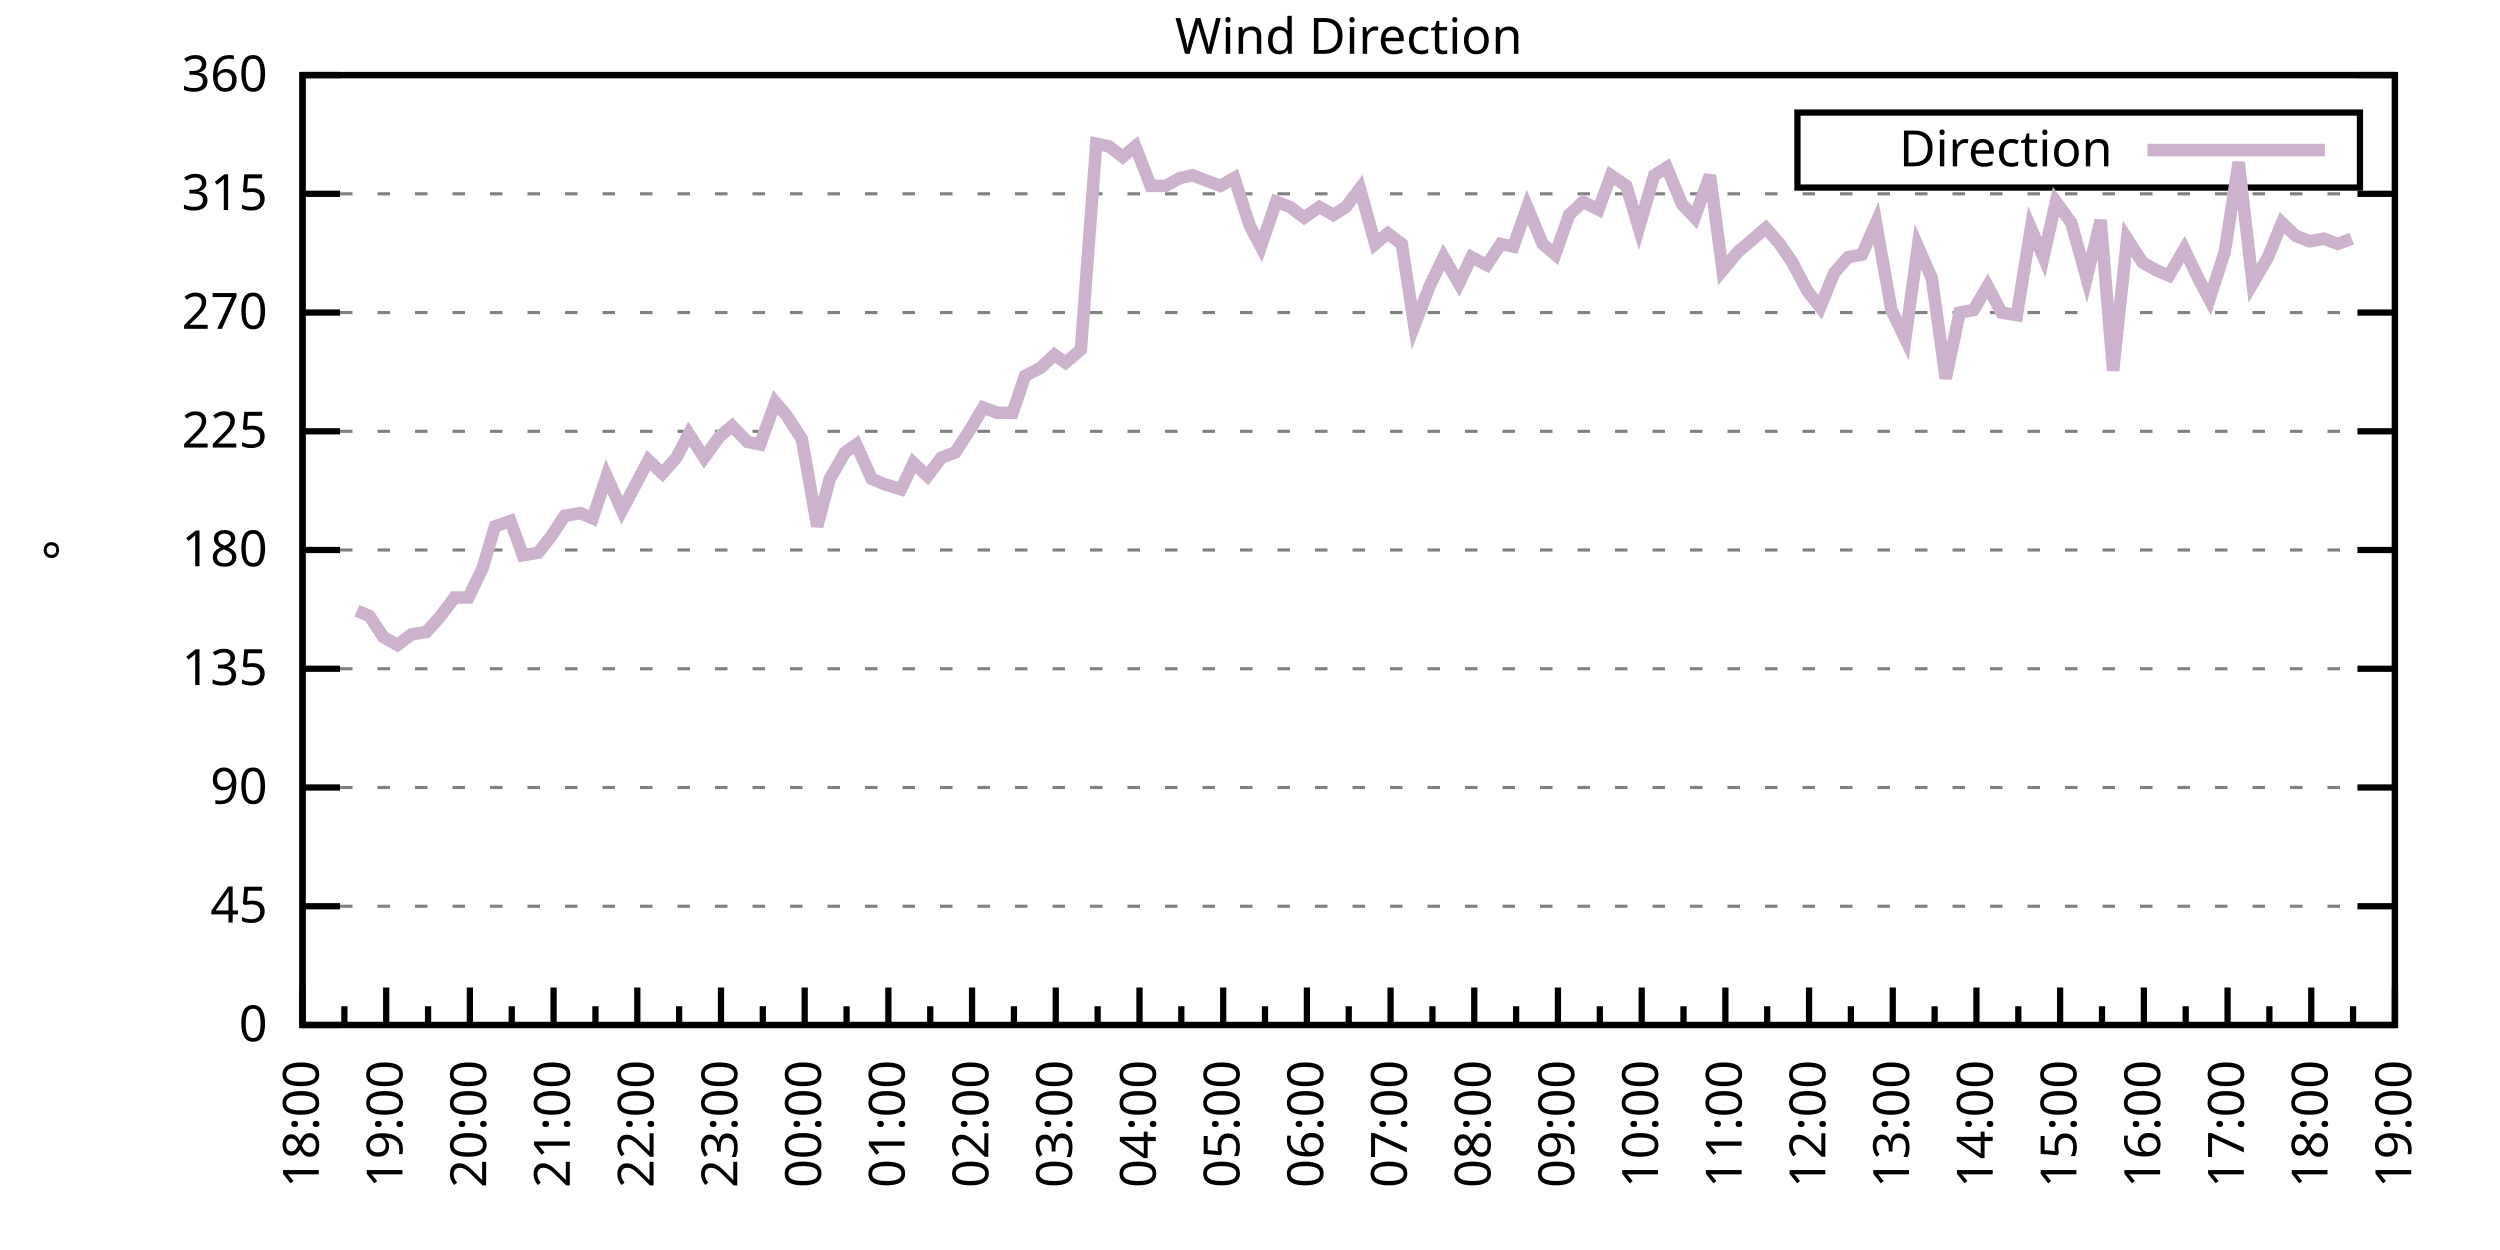
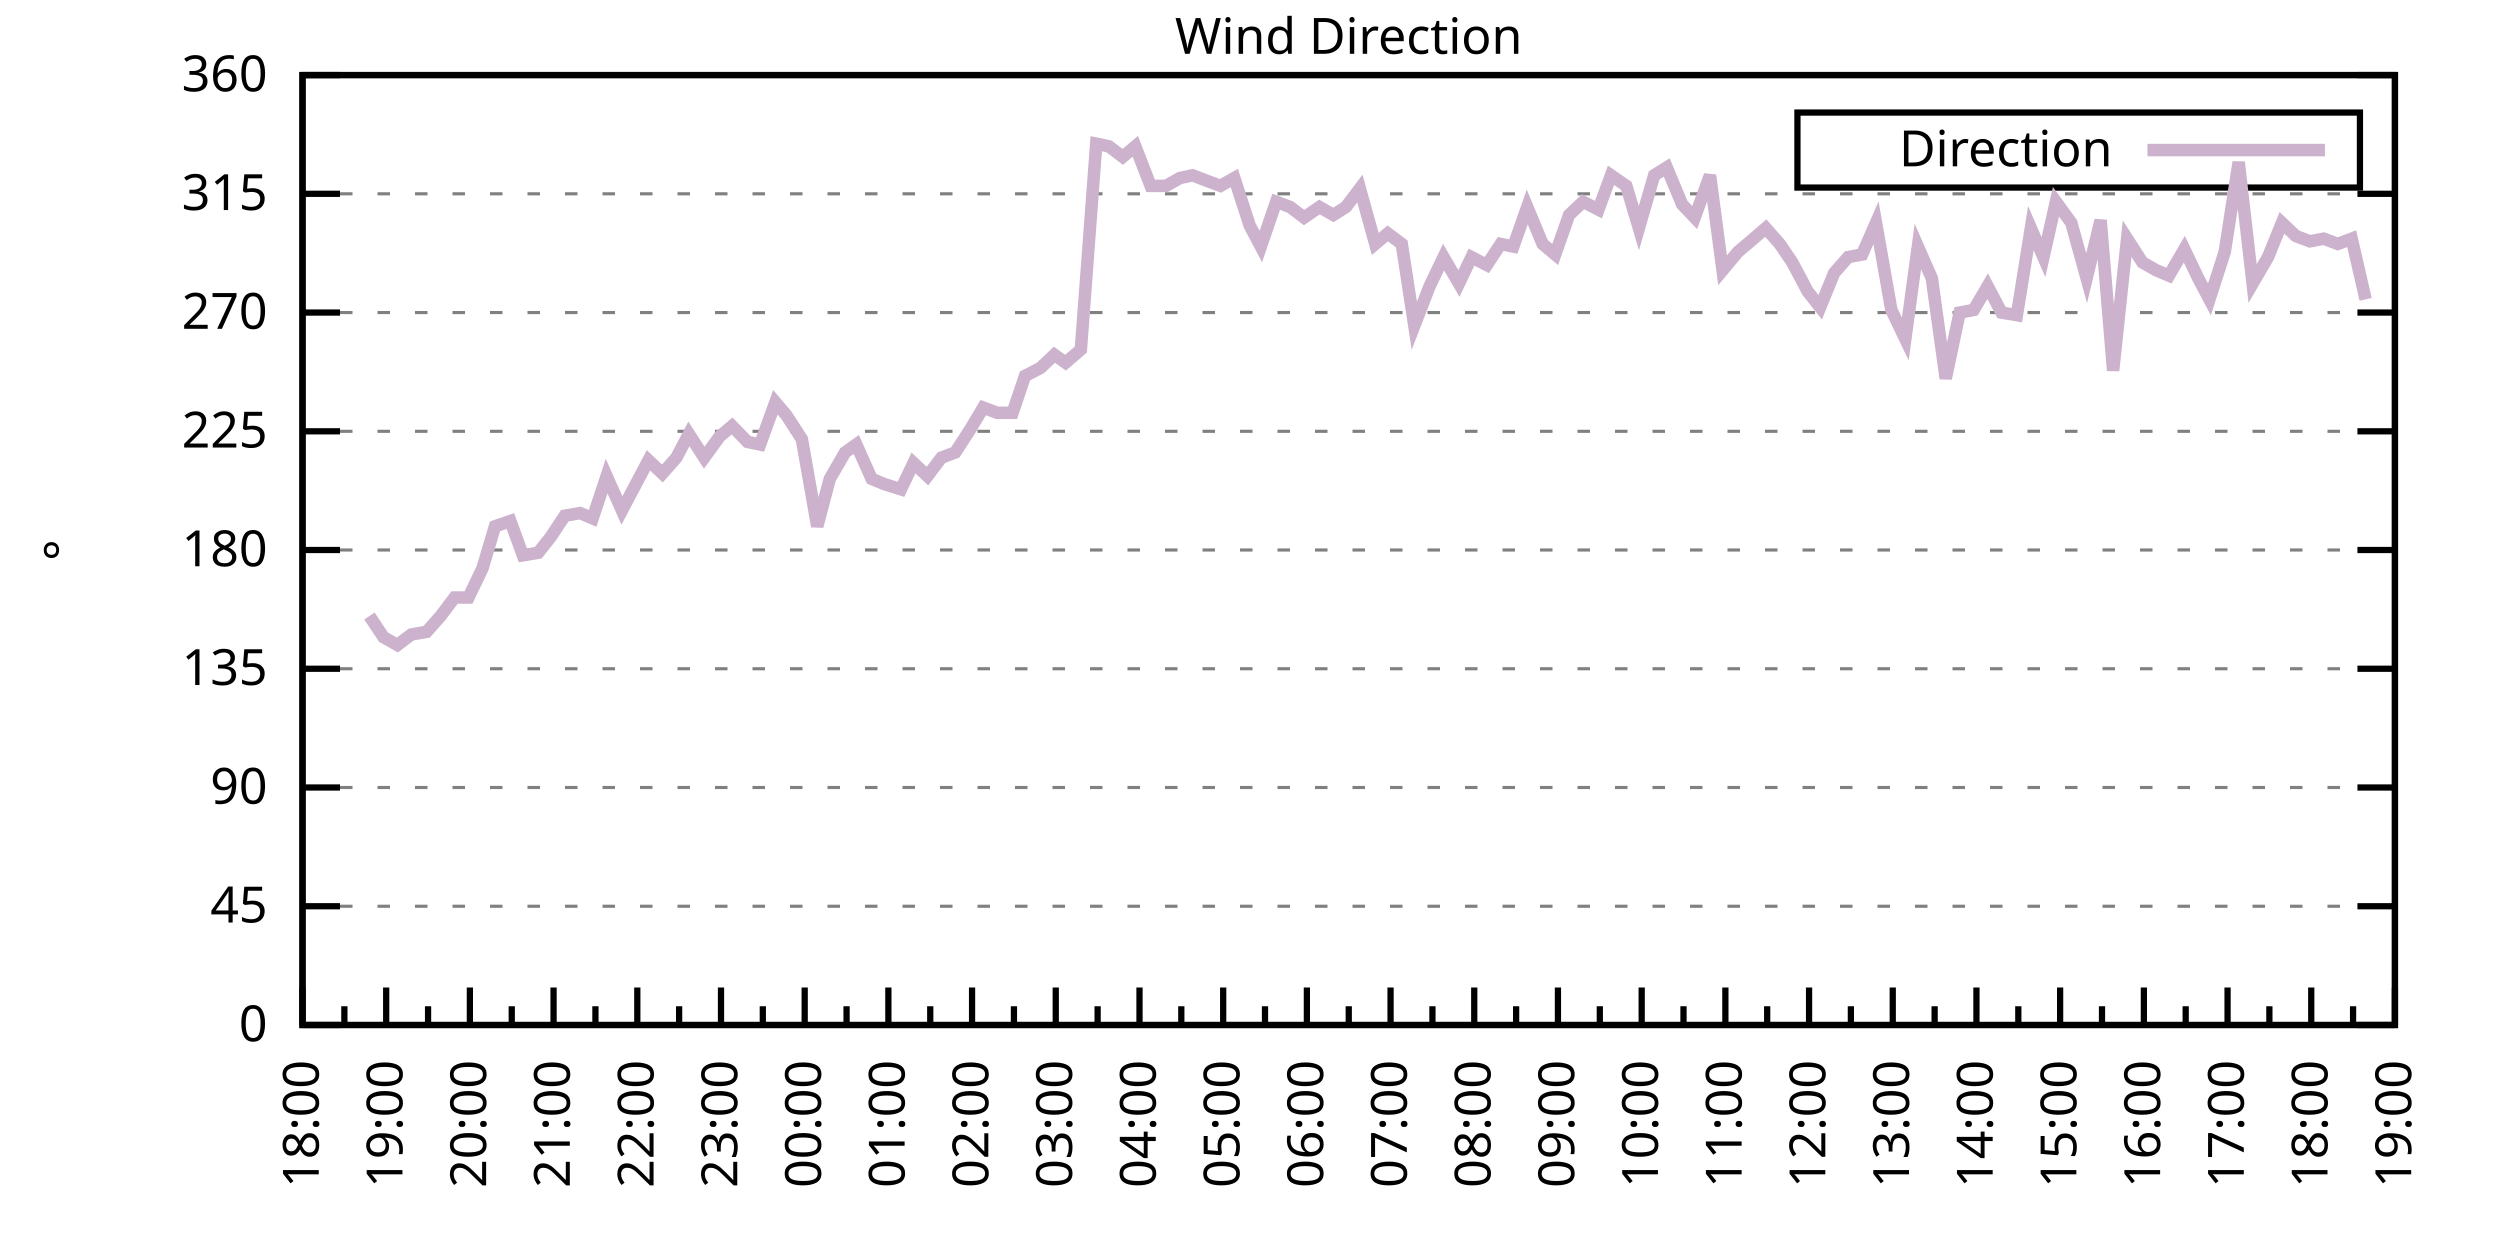
<svg xmlns="http://www.w3.org/2000/svg" xmlns:xlink="http://www.w3.org/1999/xlink" width="400" height="200" viewBox="0 0 400 200">
  <g id="gnuplot_canvas">
    <rect x="0" y="0" width="400" height="200" fill="none" />
    <defs>
      <circle id="gpDot" r="0.5" stroke-width="0.5" stroke="currentColor" />
      <path id="gpPt0" stroke-width="0.333" stroke="currentColor" d="M-1,0 h2 M0,-1 v2" />
      <path id="gpPt1" stroke-width="0.333" stroke="currentColor" d="M-1,-1 L1,1 M1,-1 L-1,1" />
      <path id="gpPt2" stroke-width="0.333" stroke="currentColor" d="M-1,0 L1,0 M0,-1 L0,1 M-1,-1 L1,1 M-1,1 L1,-1" />
      <rect id="gpPt3" stroke-width="0.333" stroke="currentColor" x="-1" y="-1" width="2" height="2" />
      <rect id="gpPt4" stroke-width="0.333" stroke="currentColor" fill="currentColor" x="-1" y="-1" width="2" height="2" />
      <circle id="gpPt5" stroke-width="0.333" stroke="currentColor" cx="0" cy="0" r="1" />
      <use xlink:href="#gpPt5" id="gpPt6" fill="currentColor" stroke="none" />
      <path id="gpPt7" stroke-width="0.333" stroke="currentColor" d="M0,-1.33 L-1.33,0.67 L1.33,0.67 z" />
      <use xlink:href="#gpPt7" id="gpPt8" fill="currentColor" stroke="none" />
      <use xlink:href="#gpPt7" id="gpPt9" stroke="currentColor" transform="rotate(180)" />
      <use xlink:href="#gpPt9" id="gpPt10" fill="currentColor" stroke="none" />
      <use xlink:href="#gpPt3" id="gpPt11" stroke="currentColor" transform="rotate(45)" />
      <use xlink:href="#gpPt11" id="gpPt12" fill="currentColor" stroke="none" />
      <path id="gpPt13" stroke-width="0.333" stroke="currentColor" d="M0,1.330 L1.265,0.411 L0.782,-1.067 L-0.782,-1.076 L-1.265,0.411 z" />
      <use xlink:href="#gpPt13" id="gpPt14" fill="currentColor" stroke="none" />
      <filter id="textbox" filterUnits="objectBoundingBox" x="0" y="0" height="1" width="1">
        <feFlood flood-color="white" flood-opacity="1" result="bgnd" />
        <feComposite in="SourceGraphic" in2="bgnd" operator="atop" />
      </filter>
      <filter id="greybox" filterUnits="objectBoundingBox" x="0" y="0" height="1" width="1">
        <feFlood flood-color="lightgrey" flood-opacity="1" result="grey" />
        <feComposite in="SourceGraphic" in2="grey" operator="atop" />
      </filter>
    </defs>
    <g fill="none" color="white" stroke="currentColor" stroke-width="1.00" stroke-linecap="butt" stroke-linejoin="miter">
</g>
    <g fill="none" color="black" stroke="currentColor" stroke-width="1.00" stroke-linecap="butt" stroke-linejoin="miter">
      <g stroke="none" shape-rendering="crispEdges">
        <polygon fill="rgb(255, 255, 255)" points="48.40,164.00 383.18,164.00 383.18,12.02 48.40,12.02 " />
      </g>
    </g>
    <g fill="none" color="black" stroke="currentColor" stroke-width="1.00" stroke-linecap="butt" stroke-linejoin="miter">
</g>
    <g fill="none" color="black" stroke="black" stroke-width="0.50" stroke-linecap="butt" stroke-linejoin="miter">
</g>
    <g fill="none" color="gray" stroke="currentColor" stroke-width="0.50" stroke-linecap="butt" stroke-linejoin="miter">
      <path stroke="gray" stroke-dasharray="2,4" class="gridline" d="M48.40,164.00 L383.19,164.00  " />
    </g>
    <g fill="none" color="gray" stroke="gray" stroke-width="1.00" stroke-linecap="butt" stroke-linejoin="miter">
</g>
    <g fill="none" color="black" stroke="currentColor" stroke-width="1.00" stroke-linecap="butt" stroke-linejoin="miter">
      <path stroke="black" d="M48.40,164.00 L54.40,164.00 M383.19,164.00 L377.19,164.00  " />
      <g transform="translate(42.80,166.60)" stroke="none" fill="black" font-family="Sans" font-size="8.00" text-anchor="end">
        <text>
          <tspan font-family="Sans"> 0</tspan>
        </text>
      </g>
    </g>
    <g fill="none" color="black" stroke="currentColor" stroke-width="1.00" stroke-linecap="butt" stroke-linejoin="miter">
</g>
    <g fill="none" color="black" stroke="black" stroke-width="0.50" stroke-linecap="butt" stroke-linejoin="miter">
</g>
    <g fill="none" color="gray" stroke="currentColor" stroke-width="0.50" stroke-linecap="butt" stroke-linejoin="miter">
      <path stroke="gray" stroke-dasharray="2,4" class="gridline" d="M48.40,145.00 L383.19,145.00  " />
    </g>
    <g fill="none" color="gray" stroke="gray" stroke-width="1.00" stroke-linecap="butt" stroke-linejoin="miter">
</g>
    <g fill="none" color="black" stroke="currentColor" stroke-width="1.00" stroke-linecap="butt" stroke-linejoin="miter">
      <path stroke="black" d="M48.40,145.00 L54.40,145.00 M383.19,145.00 L377.19,145.00  " />
      <g transform="translate(42.80,147.60)" stroke="none" fill="black" font-family="Sans" font-size="8.00" text-anchor="end">
        <text>
          <tspan font-family="Sans"> 45</tspan>
        </text>
      </g>
    </g>
    <g fill="none" color="black" stroke="currentColor" stroke-width="1.00" stroke-linecap="butt" stroke-linejoin="miter">
</g>
    <g fill="none" color="black" stroke="black" stroke-width="0.50" stroke-linecap="butt" stroke-linejoin="miter">
</g>
    <g fill="none" color="gray" stroke="currentColor" stroke-width="0.50" stroke-linecap="butt" stroke-linejoin="miter">
      <path stroke="gray" stroke-dasharray="2,4" class="gridline" d="M48.40,126.00 L383.19,126.00  " />
    </g>
    <g fill="none" color="gray" stroke="gray" stroke-width="1.00" stroke-linecap="butt" stroke-linejoin="miter">
</g>
    <g fill="none" color="black" stroke="currentColor" stroke-width="1.00" stroke-linecap="butt" stroke-linejoin="miter">
      <path stroke="black" d="M48.40,126.00 L54.40,126.00 M383.19,126.00 L377.19,126.00  " />
      <g transform="translate(42.80,128.60)" stroke="none" fill="black" font-family="Sans" font-size="8.00" text-anchor="end">
        <text>
          <tspan font-family="Sans"> 90</tspan>
        </text>
      </g>
    </g>
    <g fill="none" color="black" stroke="currentColor" stroke-width="1.00" stroke-linecap="butt" stroke-linejoin="miter">
</g>
    <g fill="none" color="black" stroke="black" stroke-width="0.50" stroke-linecap="butt" stroke-linejoin="miter">
</g>
    <g fill="none" color="gray" stroke="currentColor" stroke-width="0.50" stroke-linecap="butt" stroke-linejoin="miter">
      <path stroke="gray" stroke-dasharray="2,4" class="gridline" d="M48.40,107.00 L383.19,107.00  " />
    </g>
    <g fill="none" color="gray" stroke="gray" stroke-width="1.00" stroke-linecap="butt" stroke-linejoin="miter">
</g>
    <g fill="none" color="black" stroke="currentColor" stroke-width="1.00" stroke-linecap="butt" stroke-linejoin="miter">
      <path stroke="black" d="M48.40,107.00 L54.40,107.00 M383.19,107.00 L377.19,107.00  " />
      <g transform="translate(42.80,109.60)" stroke="none" fill="black" font-family="Sans" font-size="8.00" text-anchor="end">
        <text>
          <tspan font-family="Sans"> 135</tspan>
        </text>
      </g>
    </g>
    <g fill="none" color="black" stroke="currentColor" stroke-width="1.00" stroke-linecap="butt" stroke-linejoin="miter">
</g>
    <g fill="none" color="black" stroke="black" stroke-width="0.50" stroke-linecap="butt" stroke-linejoin="miter">
</g>
    <g fill="none" color="gray" stroke="currentColor" stroke-width="0.50" stroke-linecap="butt" stroke-linejoin="miter">
      <path stroke="gray" stroke-dasharray="2,4" class="gridline" d="M48.40,88.00 L383.19,88.00  " />
    </g>
    <g fill="none" color="gray" stroke="gray" stroke-width="1.00" stroke-linecap="butt" stroke-linejoin="miter">
</g>
    <g fill="none" color="black" stroke="currentColor" stroke-width="1.00" stroke-linecap="butt" stroke-linejoin="miter">
      <path stroke="black" d="M48.40,88.00 L54.40,88.00 M383.19,88.00 L377.19,88.00  " />
      <g transform="translate(42.80,90.60)" stroke="none" fill="black" font-family="Sans" font-size="8.00" text-anchor="end">
        <text>
          <tspan font-family="Sans"> 180</tspan>
        </text>
      </g>
    </g>
    <g fill="none" color="black" stroke="currentColor" stroke-width="1.00" stroke-linecap="butt" stroke-linejoin="miter">
</g>
    <g fill="none" color="black" stroke="black" stroke-width="0.50" stroke-linecap="butt" stroke-linejoin="miter">
</g>
    <g fill="none" color="gray" stroke="currentColor" stroke-width="0.50" stroke-linecap="butt" stroke-linejoin="miter">
      <path stroke="gray" stroke-dasharray="2,4" class="gridline" d="M48.40,69.01 L383.19,69.01  " />
    </g>
    <g fill="none" color="gray" stroke="gray" stroke-width="1.00" stroke-linecap="butt" stroke-linejoin="miter">
</g>
    <g fill="none" color="black" stroke="currentColor" stroke-width="1.00" stroke-linecap="butt" stroke-linejoin="miter">
      <path stroke="black" d="M48.40,69.01 L54.40,69.01 M383.19,69.01 L377.19,69.01  " />
      <g transform="translate(42.80,71.61)" stroke="none" fill="black" font-family="Sans" font-size="8.00" text-anchor="end">
        <text>
          <tspan font-family="Sans"> 225</tspan>
        </text>
      </g>
    </g>
    <g fill="none" color="black" stroke="currentColor" stroke-width="1.00" stroke-linecap="butt" stroke-linejoin="miter">
</g>
    <g fill="none" color="black" stroke="black" stroke-width="0.50" stroke-linecap="butt" stroke-linejoin="miter">
</g>
    <g fill="none" color="gray" stroke="currentColor" stroke-width="0.50" stroke-linecap="butt" stroke-linejoin="miter">
      <path stroke="gray" stroke-dasharray="2,4" class="gridline" d="M48.40,50.01 L383.19,50.01  " />
    </g>
    <g fill="none" color="gray" stroke="gray" stroke-width="1.00" stroke-linecap="butt" stroke-linejoin="miter">
</g>
    <g fill="none" color="black" stroke="currentColor" stroke-width="1.00" stroke-linecap="butt" stroke-linejoin="miter">
      <path stroke="black" d="M48.40,50.01 L54.40,50.01 M383.19,50.01 L377.19,50.01  " />
      <g transform="translate(42.80,52.61)" stroke="none" fill="black" font-family="Sans" font-size="8.00" text-anchor="end">
        <text>
          <tspan font-family="Sans"> 270</tspan>
        </text>
      </g>
    </g>
    <g fill="none" color="black" stroke="currentColor" stroke-width="1.00" stroke-linecap="butt" stroke-linejoin="miter">
</g>
    <g fill="none" color="black" stroke="black" stroke-width="0.50" stroke-linecap="butt" stroke-linejoin="miter">
</g>
    <g fill="none" color="gray" stroke="currentColor" stroke-width="0.50" stroke-linecap="butt" stroke-linejoin="miter">
      <path stroke="gray" stroke-dasharray="2,4" class="gridline" d="M48.40,31.01 L383.19,31.01  " />
    </g>
    <g fill="none" color="gray" stroke="gray" stroke-width="1.00" stroke-linecap="butt" stroke-linejoin="miter">
</g>
    <g fill="none" color="black" stroke="currentColor" stroke-width="1.00" stroke-linecap="butt" stroke-linejoin="miter">
      <path stroke="black" d="M48.40,31.01 L54.40,31.01 M383.19,31.01 L377.19,31.01  " />
      <g transform="translate(42.80,33.61)" stroke="none" fill="black" font-family="Sans" font-size="8.00" text-anchor="end">
        <text>
          <tspan font-family="Sans"> 315</tspan>
        </text>
      </g>
    </g>
    <g fill="none" color="black" stroke="currentColor" stroke-width="1.00" stroke-linecap="butt" stroke-linejoin="miter">
</g>
    <g fill="none" color="black" stroke="black" stroke-width="0.50" stroke-linecap="butt" stroke-linejoin="miter">
</g>
    <g fill="none" color="gray" stroke="currentColor" stroke-width="0.50" stroke-linecap="butt" stroke-linejoin="miter">
      <path stroke="gray" stroke-dasharray="2,4" class="gridline" d="M48.40,12.01 L383.19,12.01  " />
    </g>
    <g fill="none" color="gray" stroke="gray" stroke-width="1.00" stroke-linecap="butt" stroke-linejoin="miter">
</g>
    <g fill="none" color="black" stroke="currentColor" stroke-width="1.00" stroke-linecap="butt" stroke-linejoin="miter">
      <path stroke="black" d="M48.40,12.01 L54.40,12.01 M383.19,12.01 L377.19,12.01  " />
      <g transform="translate(42.80,14.61)" stroke="none" fill="black" font-family="Sans" font-size="8.00" text-anchor="end">
        <text>
          <tspan font-family="Sans"> 360</tspan>
        </text>
      </g>
    </g>
    <g fill="none" color="black" stroke="currentColor" stroke-width="1.00" stroke-linecap="butt" stroke-linejoin="miter">
      <path stroke="black" d="M48.40,164.00 L48.40,158.00  " />
      <g transform="translate(51.00,169.60) rotate(270)" stroke="none" fill="black" font-family="Sans" font-size="8.00" text-anchor="end">
        <text>
          <tspan font-family="Sans">18:00</tspan>
        </text>
      </g>
    </g>
    <g fill="none" color="black" stroke="currentColor" stroke-width="1.00" stroke-linecap="butt" stroke-linejoin="miter">
      <path stroke="black" d="M55.10,164.00 L55.10,161.00 M61.79,164.00 L61.79,158.00  " />
      <g transform="translate(64.39,169.60) rotate(270)" stroke="none" fill="black" font-family="Sans" font-size="8.00" text-anchor="end">
        <text>
          <tspan font-family="Sans">19:00</tspan>
        </text>
      </g>
    </g>
    <g fill="none" color="black" stroke="currentColor" stroke-width="1.00" stroke-linecap="butt" stroke-linejoin="miter">
      <path stroke="black" d="M68.49,164.00 L68.49,161.00 M75.18,164.00 L75.18,158.00  " />
      <g transform="translate(77.78,169.60) rotate(270)" stroke="none" fill="black" font-family="Sans" font-size="8.00" text-anchor="end">
        <text>
          <tspan font-family="Sans">20:00</tspan>
        </text>
      </g>
    </g>
    <g fill="none" color="black" stroke="currentColor" stroke-width="1.00" stroke-linecap="butt" stroke-linejoin="miter">
      <path stroke="black" d="M81.88,164.00 L81.88,161.00 M88.57,164.00 L88.57,158.00  " />
      <g transform="translate(91.17,169.60) rotate(270)" stroke="none" fill="black" font-family="Sans" font-size="8.00" text-anchor="end">
        <text>
          <tspan font-family="Sans">21:00</tspan>
        </text>
      </g>
    </g>
    <g fill="none" color="black" stroke="currentColor" stroke-width="1.00" stroke-linecap="butt" stroke-linejoin="miter">
      <path stroke="black" d="M95.27,164.00 L95.27,161.00 M101.97,164.00 L101.97,158.00  " />
      <g transform="translate(104.57,169.60) rotate(270)" stroke="none" fill="black" font-family="Sans" font-size="8.00" text-anchor="end">
        <text>
          <tspan font-family="Sans">22:00</tspan>
        </text>
      </g>
    </g>
    <g fill="none" color="black" stroke="currentColor" stroke-width="1.00" stroke-linecap="butt" stroke-linejoin="miter">
      <path stroke="black" d="M108.66,164.00 L108.66,161.00 M115.36,164.00 L115.36,158.00  " />
      <g transform="translate(117.96,169.60) rotate(270)" stroke="none" fill="black" font-family="Sans" font-size="8.00" text-anchor="end">
        <text>
          <tspan font-family="Sans">23:00</tspan>
        </text>
      </g>
    </g>
    <g fill="none" color="black" stroke="currentColor" stroke-width="1.00" stroke-linecap="butt" stroke-linejoin="miter">
      <path stroke="black" d="M122.05,164.00 L122.05,161.00 M128.75,164.00 L128.75,158.00  " />
      <g transform="translate(131.35,169.60) rotate(270)" stroke="none" fill="black" font-family="Sans" font-size="8.00" text-anchor="end">
        <text>
          <tspan font-family="Sans">00:00</tspan>
        </text>
      </g>
    </g>
    <g fill="none" color="black" stroke="currentColor" stroke-width="1.00" stroke-linecap="butt" stroke-linejoin="miter">
      <path stroke="black" d="M135.45,164.00 L135.45,161.00 M142.14,164.00 L142.14,158.00  " />
      <g transform="translate(144.74,169.60) rotate(270)" stroke="none" fill="black" font-family="Sans" font-size="8.00" text-anchor="end">
        <text>
          <tspan font-family="Sans">01:00</tspan>
        </text>
      </g>
    </g>
    <g fill="none" color="black" stroke="currentColor" stroke-width="1.00" stroke-linecap="butt" stroke-linejoin="miter">
      <path stroke="black" d="M148.84,164.00 L148.84,161.00 M155.53,164.00 L155.53,158.00  " />
      <g transform="translate(158.13,169.60) rotate(270)" stroke="none" fill="black" font-family="Sans" font-size="8.00" text-anchor="end">
        <text>
          <tspan font-family="Sans">02:00</tspan>
        </text>
      </g>
    </g>
    <g fill="none" color="black" stroke="currentColor" stroke-width="1.00" stroke-linecap="butt" stroke-linejoin="miter">
      <path stroke="black" d="M162.23,164.00 L162.23,161.00 M168.92,164.00 L168.92,158.00  " />
      <g transform="translate(171.52,169.60) rotate(270)" stroke="none" fill="black" font-family="Sans" font-size="8.00" text-anchor="end">
        <text>
          <tspan font-family="Sans">03:00</tspan>
        </text>
      </g>
    </g>
    <g fill="none" color="black" stroke="currentColor" stroke-width="1.00" stroke-linecap="butt" stroke-linejoin="miter">
      <path stroke="black" d="M175.62,164.00 L175.62,161.00 M182.32,164.00 L182.32,158.00  " />
      <g transform="translate(184.92,169.60) rotate(270)" stroke="none" fill="black" font-family="Sans" font-size="8.00" text-anchor="end">
        <text>
          <tspan font-family="Sans">04:00</tspan>
        </text>
      </g>
    </g>
    <g fill="none" color="black" stroke="currentColor" stroke-width="1.00" stroke-linecap="butt" stroke-linejoin="miter">
      <path stroke="black" d="M189.01,164.00 L189.01,161.00 M195.71,164.00 L195.71,158.00  " />
      <g transform="translate(198.31,169.60) rotate(270)" stroke="none" fill="black" font-family="Sans" font-size="8.00" text-anchor="end">
        <text>
          <tspan font-family="Sans">05:00</tspan>
        </text>
      </g>
    </g>
    <g fill="none" color="black" stroke="currentColor" stroke-width="1.00" stroke-linecap="butt" stroke-linejoin="miter">
      <path stroke="black" d="M202.40,164.00 L202.40,161.00 M209.10,164.00 L209.10,158.00  " />
      <g transform="translate(211.70,169.60) rotate(270)" stroke="none" fill="black" font-family="Sans" font-size="8.00" text-anchor="end">
        <text>
          <tspan font-family="Sans">06:00</tspan>
        </text>
      </g>
    </g>
    <g fill="none" color="black" stroke="currentColor" stroke-width="1.00" stroke-linecap="butt" stroke-linejoin="miter">
      <path stroke="black" d="M215.80,164.00 L215.80,161.00 M222.49,164.00 L222.49,158.00  " />
      <g transform="translate(225.09,169.60) rotate(270)" stroke="none" fill="black" font-family="Sans" font-size="8.00" text-anchor="end">
        <text>
          <tspan font-family="Sans">07:00</tspan>
        </text>
      </g>
    </g>
    <g fill="none" color="black" stroke="currentColor" stroke-width="1.00" stroke-linecap="butt" stroke-linejoin="miter">
      <path stroke="black" d="M229.19,164.00 L229.19,161.00 M235.88,164.00 L235.88,158.00  " />
      <g transform="translate(238.48,169.60) rotate(270)" stroke="none" fill="black" font-family="Sans" font-size="8.00" text-anchor="end">
        <text>
          <tspan font-family="Sans">08:00</tspan>
        </text>
      </g>
    </g>
    <g fill="none" color="black" stroke="currentColor" stroke-width="1.00" stroke-linecap="butt" stroke-linejoin="miter">
      <path stroke="black" d="M242.58,164.00 L242.58,161.00 M249.27,164.00 L249.27,158.00  " />
      <g transform="translate(251.87,169.60) rotate(270)" stroke="none" fill="black" font-family="Sans" font-size="8.00" text-anchor="end">
        <text>
          <tspan font-family="Sans">09:00</tspan>
        </text>
      </g>
    </g>
    <g fill="none" color="black" stroke="currentColor" stroke-width="1.00" stroke-linecap="butt" stroke-linejoin="miter">
      <path stroke="black" d="M255.97,164.00 L255.97,161.00 M262.67,164.00 L262.67,158.00  " />
      <g transform="translate(265.27,169.60) rotate(270)" stroke="none" fill="black" font-family="Sans" font-size="8.00" text-anchor="end">
        <text>
          <tspan font-family="Sans">10:00</tspan>
        </text>
      </g>
    </g>
    <g fill="none" color="black" stroke="currentColor" stroke-width="1.00" stroke-linecap="butt" stroke-linejoin="miter">
      <path stroke="black" d="M269.36,164.00 L269.36,161.00 M276.06,164.00 L276.06,158.00  " />
      <g transform="translate(278.66,169.60) rotate(270)" stroke="none" fill="black" font-family="Sans" font-size="8.00" text-anchor="end">
        <text>
          <tspan font-family="Sans">11:00</tspan>
        </text>
      </g>
    </g>
    <g fill="none" color="black" stroke="currentColor" stroke-width="1.00" stroke-linecap="butt" stroke-linejoin="miter">
      <path stroke="black" d="M282.75,164.00 L282.75,161.00 M289.45,164.00 L289.45,158.00  " />
      <g transform="translate(292.05,169.60) rotate(270)" stroke="none" fill="black" font-family="Sans" font-size="8.00" text-anchor="end">
        <text>
          <tspan font-family="Sans">12:00</tspan>
        </text>
      </g>
    </g>
    <g fill="none" color="black" stroke="currentColor" stroke-width="1.00" stroke-linecap="butt" stroke-linejoin="miter">
      <path stroke="black" d="M296.14,164.00 L296.14,161.00 M302.84,164.00 L302.84,158.00  " />
      <g transform="translate(305.44,169.60) rotate(270)" stroke="none" fill="black" font-family="Sans" font-size="8.00" text-anchor="end">
        <text>
          <tspan font-family="Sans">13:00</tspan>
        </text>
      </g>
    </g>
    <g fill="none" color="black" stroke="currentColor" stroke-width="1.00" stroke-linecap="butt" stroke-linejoin="miter">
      <path stroke="black" d="M309.54,164.00 L309.54,161.00 M316.23,164.00 L316.23,158.00  " />
      <g transform="translate(318.83,169.60) rotate(270)" stroke="none" fill="black" font-family="Sans" font-size="8.00" text-anchor="end">
        <text>
          <tspan font-family="Sans">14:00</tspan>
        </text>
      </g>
    </g>
    <g fill="none" color="black" stroke="currentColor" stroke-width="1.00" stroke-linecap="butt" stroke-linejoin="miter">
      <path stroke="black" d="M322.93,164.00 L322.93,161.00 M329.62,164.00 L329.62,158.00  " />
      <g transform="translate(332.22,169.60) rotate(270)" stroke="none" fill="black" font-family="Sans" font-size="8.00" text-anchor="end">
        <text>
          <tspan font-family="Sans">15:00</tspan>
        </text>
      </g>
    </g>
    <g fill="none" color="black" stroke="currentColor" stroke-width="1.00" stroke-linecap="butt" stroke-linejoin="miter">
      <path stroke="black" d="M336.32,164.00 L336.32,161.00 M343.02,164.00 L343.02,158.00  " />
      <g transform="translate(345.62,169.60) rotate(270)" stroke="none" fill="black" font-family="Sans" font-size="8.00" text-anchor="end">
        <text>
          <tspan font-family="Sans">16:00</tspan>
        </text>
      </g>
    </g>
    <g fill="none" color="black" stroke="currentColor" stroke-width="1.00" stroke-linecap="butt" stroke-linejoin="miter">
      <path stroke="black" d="M349.71,164.00 L349.71,161.00 M356.41,164.00 L356.41,158.00  " />
      <g transform="translate(359.01,169.60) rotate(270)" stroke="none" fill="black" font-family="Sans" font-size="8.00" text-anchor="end">
        <text>
          <tspan font-family="Sans">17:00</tspan>
        </text>
      </g>
    </g>
    <g fill="none" color="black" stroke="currentColor" stroke-width="1.00" stroke-linecap="butt" stroke-linejoin="miter">
      <path stroke="black" d="M363.10,164.00 L363.10,161.00 M369.80,164.00 L369.80,158.00  " />
      <g transform="translate(372.40,169.60) rotate(270)" stroke="none" fill="black" font-family="Sans" font-size="8.00" text-anchor="end">
        <text>
          <tspan font-family="Sans">18:00</tspan>
        </text>
      </g>
    </g>
    <g fill="none" color="black" stroke="currentColor" stroke-width="1.00" stroke-linecap="butt" stroke-linejoin="miter">
      <path stroke="black" d="M376.49,164.00 L376.49,161.00 M383.19,164.00 L383.19,158.00  " />
      <g transform="translate(385.79,169.60) rotate(270)" stroke="none" fill="black" font-family="Sans" font-size="8.00" text-anchor="end">
        <text>
          <tspan font-family="Sans">19:00</tspan>
        </text>
      </g>
    </g>
    <g fill="none" color="black" stroke="currentColor" stroke-width="1.00" stroke-linecap="butt" stroke-linejoin="miter">
</g>
    <g fill="none" color="black" stroke="currentColor" stroke-width="1.00" stroke-linecap="butt" stroke-linejoin="miter">
      <path stroke="black" d="M48.40,12.01 L48.40,164.00 L383.19,164.00 L383.19,12.01 L48.40,12.01 Z  " />
    </g>
    <g fill="none" color="black" stroke="currentColor" stroke-width="1.00" stroke-linecap="butt" stroke-linejoin="miter">
      <g transform="translate(12.80,88.01) rotate(270)" stroke="none" fill="black" font-family="Sans" font-size="8.00" text-anchor="middle">
        <text>
          <tspan font-family="Sans">°</tspan>
        </text>
      </g>
    </g>
    <g fill="none" color="black" stroke="currentColor" stroke-width="1.00" stroke-linecap="butt" stroke-linejoin="miter">
</g>
    <g fill="none" color="black" stroke="currentColor" stroke-width="1.00" stroke-linecap="butt" stroke-linejoin="miter">
      <path stroke="black" d="M287.59,30.01 L287.59,18.01 L377.59,18.01 L377.59,30.01 L287.59,30.01 Z  " />
    </g>
    <g id="Wind_direction_plot_1">
      <g fill="none" color="white" stroke="black" stroke-width="2.00" stroke-linecap="butt" stroke-linejoin="miter">
</g>
      <g fill="none" color="black" stroke="currentColor" stroke-width="2.00" stroke-linecap="butt" stroke-linejoin="miter">
        <g transform="translate(337.99,26.61)" stroke="none" fill="black" font-family="Sans" font-size="8.00" text-anchor="end">
          <text>
            <tspan font-family="Sans">Direction</tspan>
          </text>
        </g>
      </g>
      <g fill="none" color="black" stroke="currentColor" stroke-width="2.00" stroke-linecap="butt" stroke-linejoin="miter">
-         <path stroke="rgb(204, 178, 204)" d="M343.59,24.01 L371.99,24.01 M57.10,97.72 L59.11,98.56 L61.35,101.94 L63.58,103.20 L65.81,101.52 L68.26,101.09   L70.50,98.56 L72.73,95.60 L74.96,95.60 L77.19,90.96 L79.20,84.21 L81.66,83.36 L83.66,88.85 L86.12,88.43   L88.13,85.89 L90.36,82.52 L92.82,82.09 L94.82,82.94 L97.06,76.18 L99.51,81.67 L101.30,78.29 L103.75,73.65   L105.98,75.76 L108.22,73.23 L110.22,69.43 L112.68,73.23 L115.13,69.85 L117.14,68.16 L119.60,70.70 L121.61,71.12   L124.06,64.36 L125.85,66.47 L128.30,70.27 L130.76,84.21 L132.77,76.61 L135.22,72.38 L137.01,71.12 L139.46,76.61   L141.47,77.45 L144.15,78.29 L146.16,74.07 L148.39,76.18 L150.62,73.23 L152.85,72.38 L155.31,68.58 L157.32,65.21   L159.55,66.05 L162.01,66.05 L164.01,60.14 L166.47,58.87 L168.70,56.76 L170.49,58.03 L172.94,55.92 L175.40,22.99   L177.41,23.41 L179.64,25.10 L181.65,23.41 L184.10,29.74 L186.56,29.74 L188.79,28.48 L190.80,28.05 L193.03,28.90   L195.26,29.74 L197.49,28.48 L199.95,36.08 L201.73,39.45 L204.19,32.28 L206.42,33.12 L208.65,34.81 L211.11,33.12   L213.34,34.39 L215.35,33.12 L217.58,30.16 L220.04,39.03 L222.04,37.34 L224.28,39.03 L226.29,52.12 L228.74,45.79   L230.97,41.14 L233.43,45.36 L235.44,41.14 L237.89,42.41 L240.12,39.03 L242.13,39.45 L244.36,33.12 L246.82,39.03   L248.83,40.72 L251.06,34.39 L253.29,32.28 L255.75,33.54 L257.76,28.05 L260.21,29.74 L262.22,36.50 L264.67,28.05   L266.68,26.79 L269.14,32.70 L271.15,34.81 L273.60,28.05 L275.61,43.25 L278.07,40.30 L280.07,38.61 L282.53,36.50   L284.76,39.03 L286.77,41.99 L289.23,46.63 L291.23,49.16 L293.47,43.67 L295.70,41.14 L297.93,40.72 L300.16,35.65   L302.62,49.59 L304.85,54.23 L306.86,39.45 L309.09,44.52 L311.32,60.56 L313.55,50.01 L315.79,49.59 L318.02,45.79   L320.25,50.01 L322.70,50.43 L324.94,36.50 L326.95,41.14 L328.95,32.28 L331.41,35.65 L333.86,44.52 L336.10,35.23   L338.10,59.30 L340.34,38.19 L342.79,41.99 L345.02,43.25 L347.03,44.10 L349.49,39.87 L351.72,44.52 L353.51,47.90   L355.96,40.30 L358.19,25.94 L360.42,45.36 L362.88,41.14 L365.11,35.65 L367.34,37.76 L369.58,38.61 L371.81,38.19   L374.04,39.03 L376.27,38.19  " />
+         <path stroke="rgb(204, 178, 204)" d="M343.59,24.01 L371.99,24.01 M59.11,98.56 L61.35,101.94 L63.58,103.20 L65.81,101.52 L68.26,101.09 L70.50,98.56   L72.73,95.60 L74.96,95.60 L77.19,90.96 L79.20,84.21 L81.66,83.36 L83.66,88.85 L86.12,88.43 L88.13,85.89   L90.36,82.52 L92.82,82.09 L94.82,82.94 L97.06,76.18 L99.51,81.67 L101.30,78.29 L103.75,73.65 L105.98,75.76   L108.22,73.23 L110.22,69.43 L112.68,73.23 L115.13,69.85 L117.14,68.16 L119.60,70.70 L121.61,71.12 L124.06,64.36   L125.85,66.47 L128.30,70.27 L130.76,84.21 L132.77,76.61 L135.22,72.38 L137.01,71.12 L139.46,76.61 L141.47,77.45   L144.15,78.29 L146.16,74.07 L148.39,76.18 L150.62,73.23 L152.85,72.38 L155.31,68.58 L157.32,65.21 L159.55,66.05   L162.01,66.05 L164.01,60.14 L166.47,58.87 L168.70,56.76 L170.49,58.03 L172.94,55.92 L175.40,22.99 L177.41,23.41   L179.64,25.10 L181.65,23.41 L184.10,29.74 L186.56,29.74 L188.79,28.48 L190.80,28.05 L193.03,28.90 L195.26,29.74   L197.49,28.48 L199.95,36.08 L201.73,39.45 L204.19,32.28 L206.42,33.12 L208.65,34.81 L211.11,33.12 L213.34,34.39   L215.35,33.12 L217.58,30.16 L220.04,39.03 L222.04,37.34 L224.28,39.03 L226.29,52.12 L228.74,45.79 L230.97,41.14   L233.43,45.36 L235.44,41.14 L237.89,42.41 L240.12,39.03 L242.13,39.45 L244.36,33.12 L246.82,39.03 L248.83,40.72   L251.06,34.39 L253.29,32.28 L255.75,33.54 L257.76,28.05 L260.21,29.74 L262.22,36.50 L264.67,28.05 L266.68,26.79   L269.14,32.70 L271.15,34.81 L273.60,28.05 L275.61,43.25 L278.07,40.30 L280.07,38.61 L282.53,36.50 L284.76,39.03   L286.77,41.99 L289.23,46.63 L291.23,49.16 L293.47,43.67 L295.70,41.14 L297.93,40.72 L300.16,35.65 L302.62,49.59   L304.85,54.23 L306.86,39.45 L309.09,44.52 L311.32,60.56 L313.55,50.01 L315.79,49.59 L318.02,45.79 L320.25,50.01   L322.70,50.43 L324.94,36.50 L326.95,41.14 L328.95,32.28 L331.41,35.65 L333.86,44.52 L336.10,35.23 L338.10,59.30   L340.34,38.19 L342.79,41.99 L345.02,43.25 L347.03,44.10 L349.49,39.87 L351.72,44.52 L353.51,47.90 L355.96,40.30   L358.19,25.94 L360.42,45.36 L362.88,41.14 L365.11,35.65 L367.34,37.76 L369.58,38.61 L371.81,38.19 L374.04,39.03   L376.27,38.19 L378.50,47.90  " />
      </g>
    </g>
    <g fill="none" color="black" stroke="currentColor" stroke-width="2.00" stroke-linecap="butt" stroke-linejoin="miter">
</g>
    <g fill="none" color="black" stroke="black" stroke-width="1.00" stroke-linecap="butt" stroke-linejoin="miter">
</g>
    <g fill="none" color="black" stroke="currentColor" stroke-width="1.00" stroke-linecap="butt" stroke-linejoin="miter">
      <path stroke="black" d="M48.40,12.01 L48.40,164.00 L383.19,164.00 L383.19,12.01 L48.40,12.01 Z  " />
    </g>
    <g fill="none" color="black" stroke="currentColor" stroke-width="1.00" stroke-linecap="butt" stroke-linejoin="miter">
      <g transform="translate(215.79,8.61)" stroke="none" fill="black" font-family="Sans" font-size="8.00" text-anchor="middle">
        <text>
          <tspan font-family="Sans">Wind Direction</tspan>
        </text>
      </g>
    </g>
    <g fill="none" color="black" stroke="currentColor" stroke-width="1.00" stroke-linecap="butt" stroke-linejoin="miter">
</g>
  </g>
</svg>
